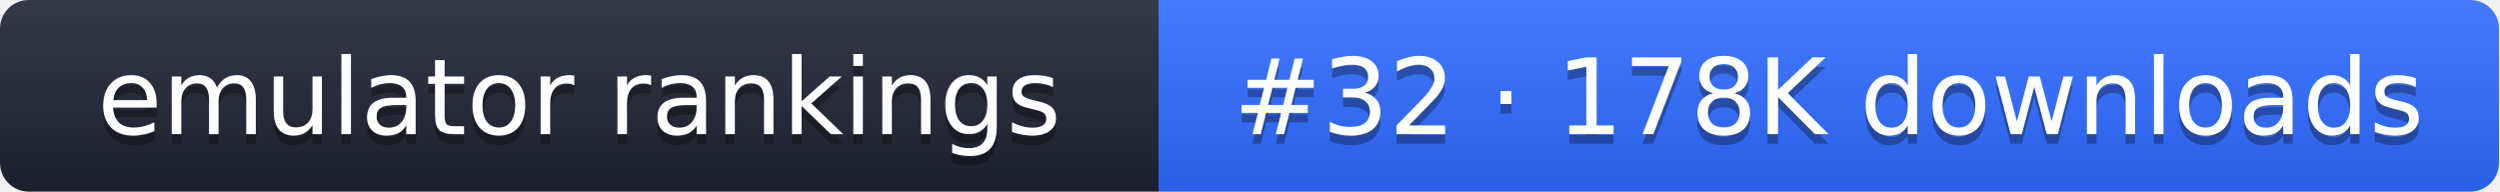
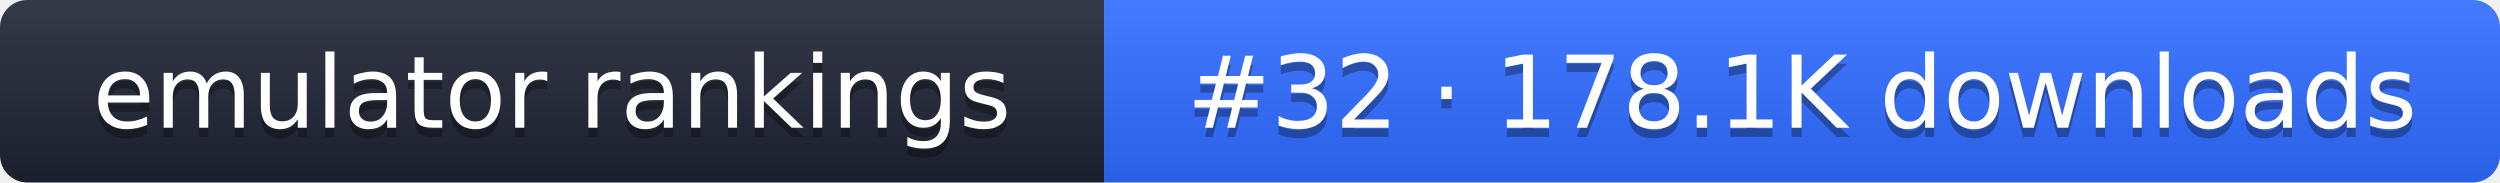
- <svg xmlns="http://www.w3.org/2000/svg" width="261" height="20" role="img" aria-label="emulator rankings: #32 · 178K downloads">
+ <svg xmlns="http://www.w3.org/2000/svg" width="274" height="20" role="img" aria-label="emulator rankings: #32 · 178.1K downloads">
  <linearGradient id="g" x2="0" y2="100%">
    <stop offset="0" stop-color="#fff" stop-opacity=".1" />
    <stop offset="1" stop-opacity=".1" />
  </linearGradient>
  <clipPath id="r">
-     <rect width="261" height="20" rx="3" fill="#fff" />
+     <rect width="274" height="20" rx="3" fill="#fff" />
  </clipPath>
  <g clip-path="url(#r)">
    <rect width="121" height="20" fill="#1f2433" />
-     <rect x="121" width="140" height="20" fill="#2f6bff" />
-     <rect width="261" height="20" fill="url(#g)" />
+     <rect x="121" width="153" height="20" fill="#2f6bff" />
+     <rect width="274" height="20" fill="url(#g)" />
  </g>
  <g fill="#fff" text-anchor="middle" font-family="Verdana,DejaVu Sans,sans-serif" font-size="11">
    <text x="60.5" y="15" fill="#010101" fill-opacity=".3">emulator rankings</text>
    <text x="60.5" y="14">emulator rankings</text>
-     <text x="191" y="15" fill="#010101" fill-opacity=".3">#32 · 178K downloads</text>
-     <text x="191" y="14">#32 · 178K downloads</text>
+     <text x="197.5" y="15" fill="#010101" fill-opacity=".3">#32 · 178.1K downloads</text>
+     <text x="197.5" y="14">#32 · 178.1K downloads</text>
  </g>
</svg>
